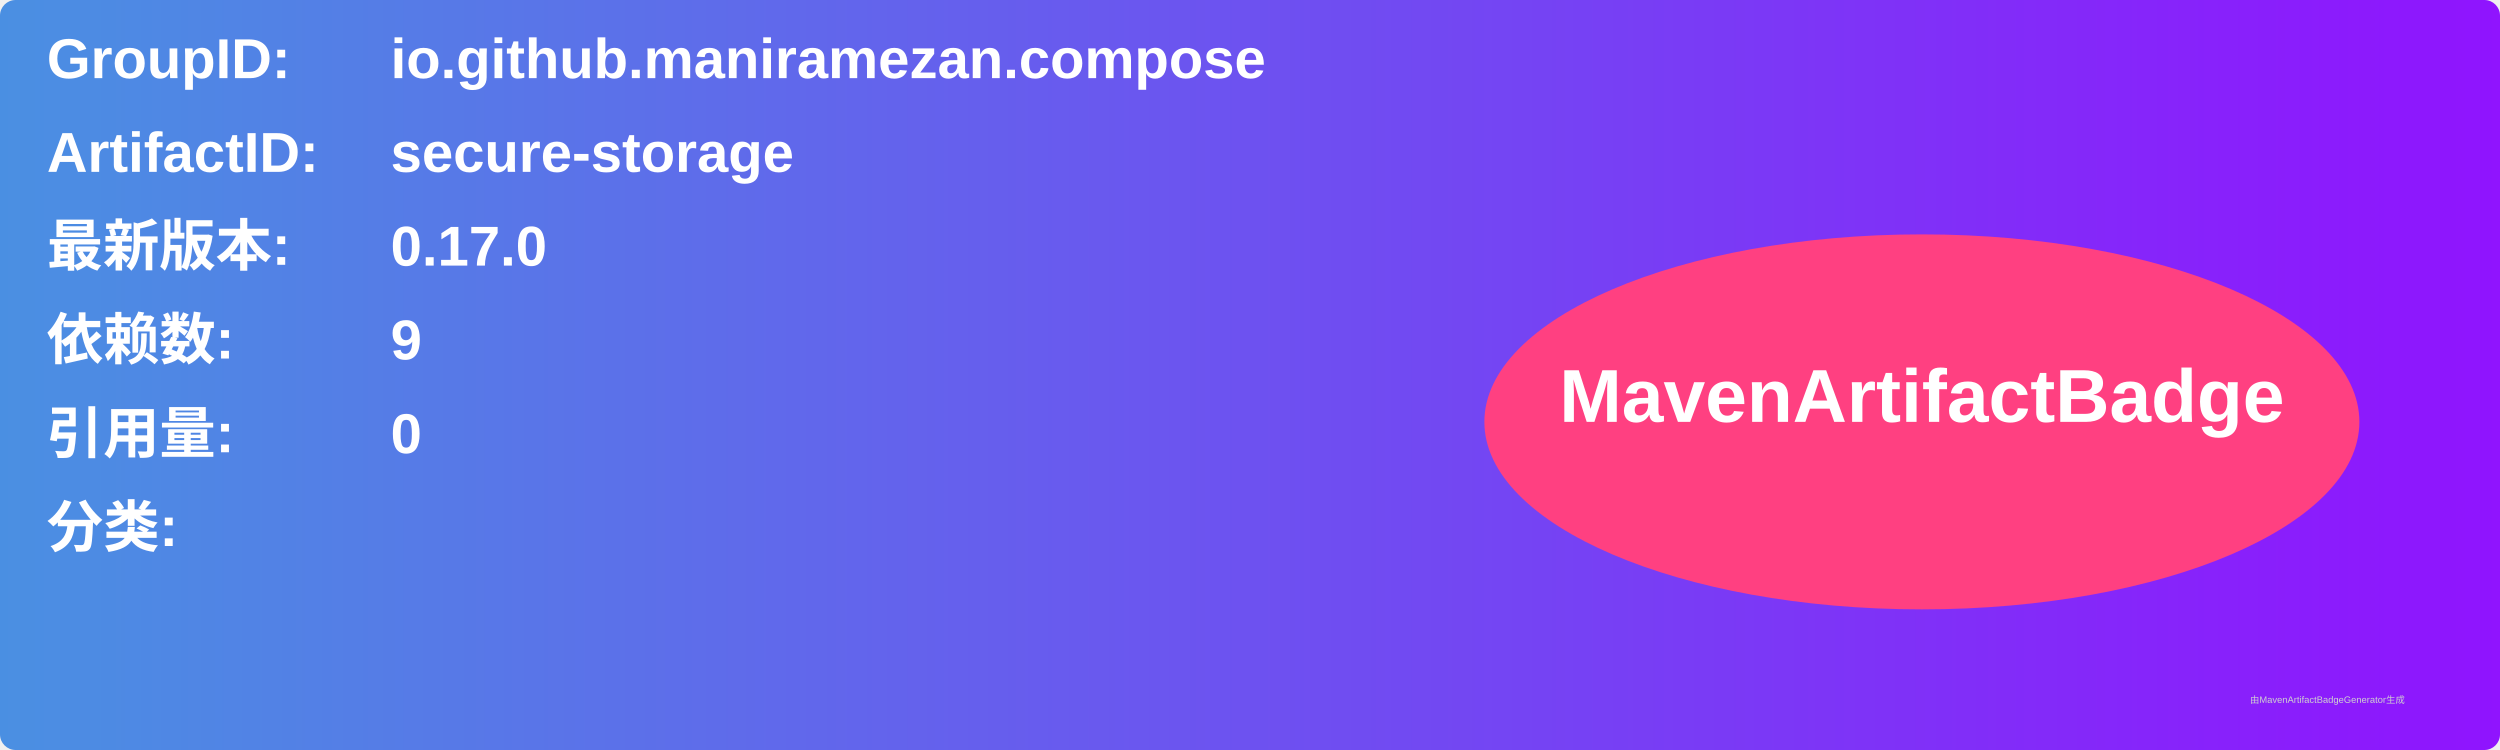
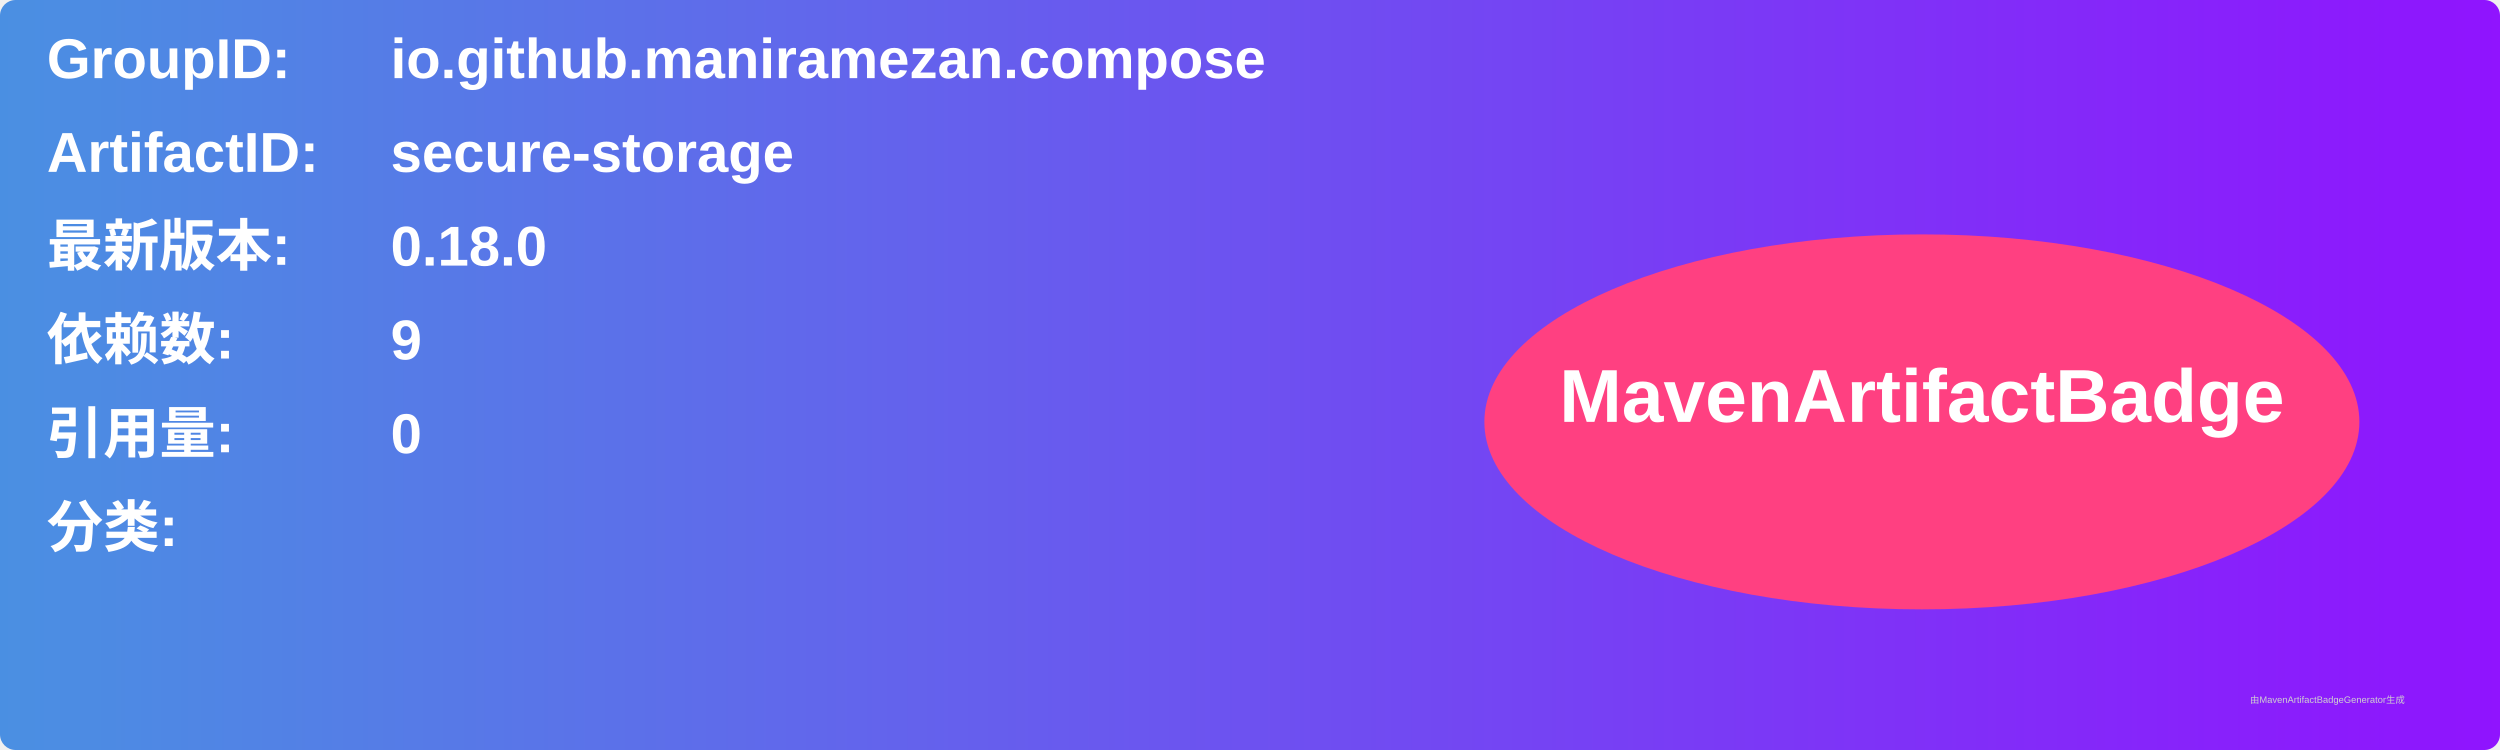
<svg xmlns="http://www.w3.org/2000/svg" width="800" height="240" viewBox="0 0 800 240">
  <linearGradient id="grad" x1="0%" y1="0%" x2="100%" y2="0%">
    <stop offset="0%" stop-color="#4a90e2" />
    <stop offset="100%" stop-color="#9013fe" />
  </linearGradient>
  <rect width="100%" height="100%" rx="5" ry="5" fill="url(#grad)" />
  <g transform="translate(15, 15)">
    <text x="0" y="10" font-family="Arial" font-size="18" fill="white" font-weight="bold" width="260">GroupID:</text>
    <text x="110" y="10" font-family="Arial" font-size="18" fill="white" font-weight="bold" width="460">io.github.maniramezan.compose</text>
    <text x="0" y="40" font-family="Arial" font-size="18" fill="white" font-weight="bold" width="260">ArtifactID:</text>
    <text x="110" y="40" font-family="Arial" font-size="18" fill="white" font-weight="bold" width="460">secure-storage</text>
    <text x="0" y="70" font-family="Arial" font-size="18" fill="white" font-weight="bold">最新版本:</text>
    <text x="110" y="70" font-family="Arial" font-size="18" fill="white" font-weight="bold">
-       <tspan font-weight="bold">0.17.0</tspan>
+       <tspan font-weight="bold">0.18.0</tspan>
    </text>
    <text x="0" y="100" font-family="Arial" font-size="18" fill="white" font-weight="bold">依赖数: </text>
    <text x="110" y="100" font-family="Arial" font-size="18" fill="white">
      <tspan font-weight="bold">9</tspan>
    </text>
    <text x="0" y="130" font-family="Arial" font-size="18" fill="white" font-weight="bold">引用量: </text>
    <text x="110" y="130" font-family="Arial" font-size="18" fill="white">
      <tspan font-weight="bold">0</tspan>
    </text>
    <text x="0" y="160" font-family="Arial" font-size="18" fill="white" font-weight="bold">分类:</text>
    <text x="10" y="190" font-family="Arial" font-size="10" fill="white">
      <tspan font-weight="bold" />
    </text>
    <ellipse cx="600" cy="120" rx="140" ry="60" fill="#ff4081" />
    <text x="600" y="120" text-anchor="middle" font-family="Arial" font-size="24" fill="white" font-weight="bold">MavenArtifactBadge</text>
  </g>
  <text x="720" y="225" font-family="Arial" font-size="3" fill="#d0d0d0">由MavenArtifactBadgeGenerator生成</text>
</svg>
